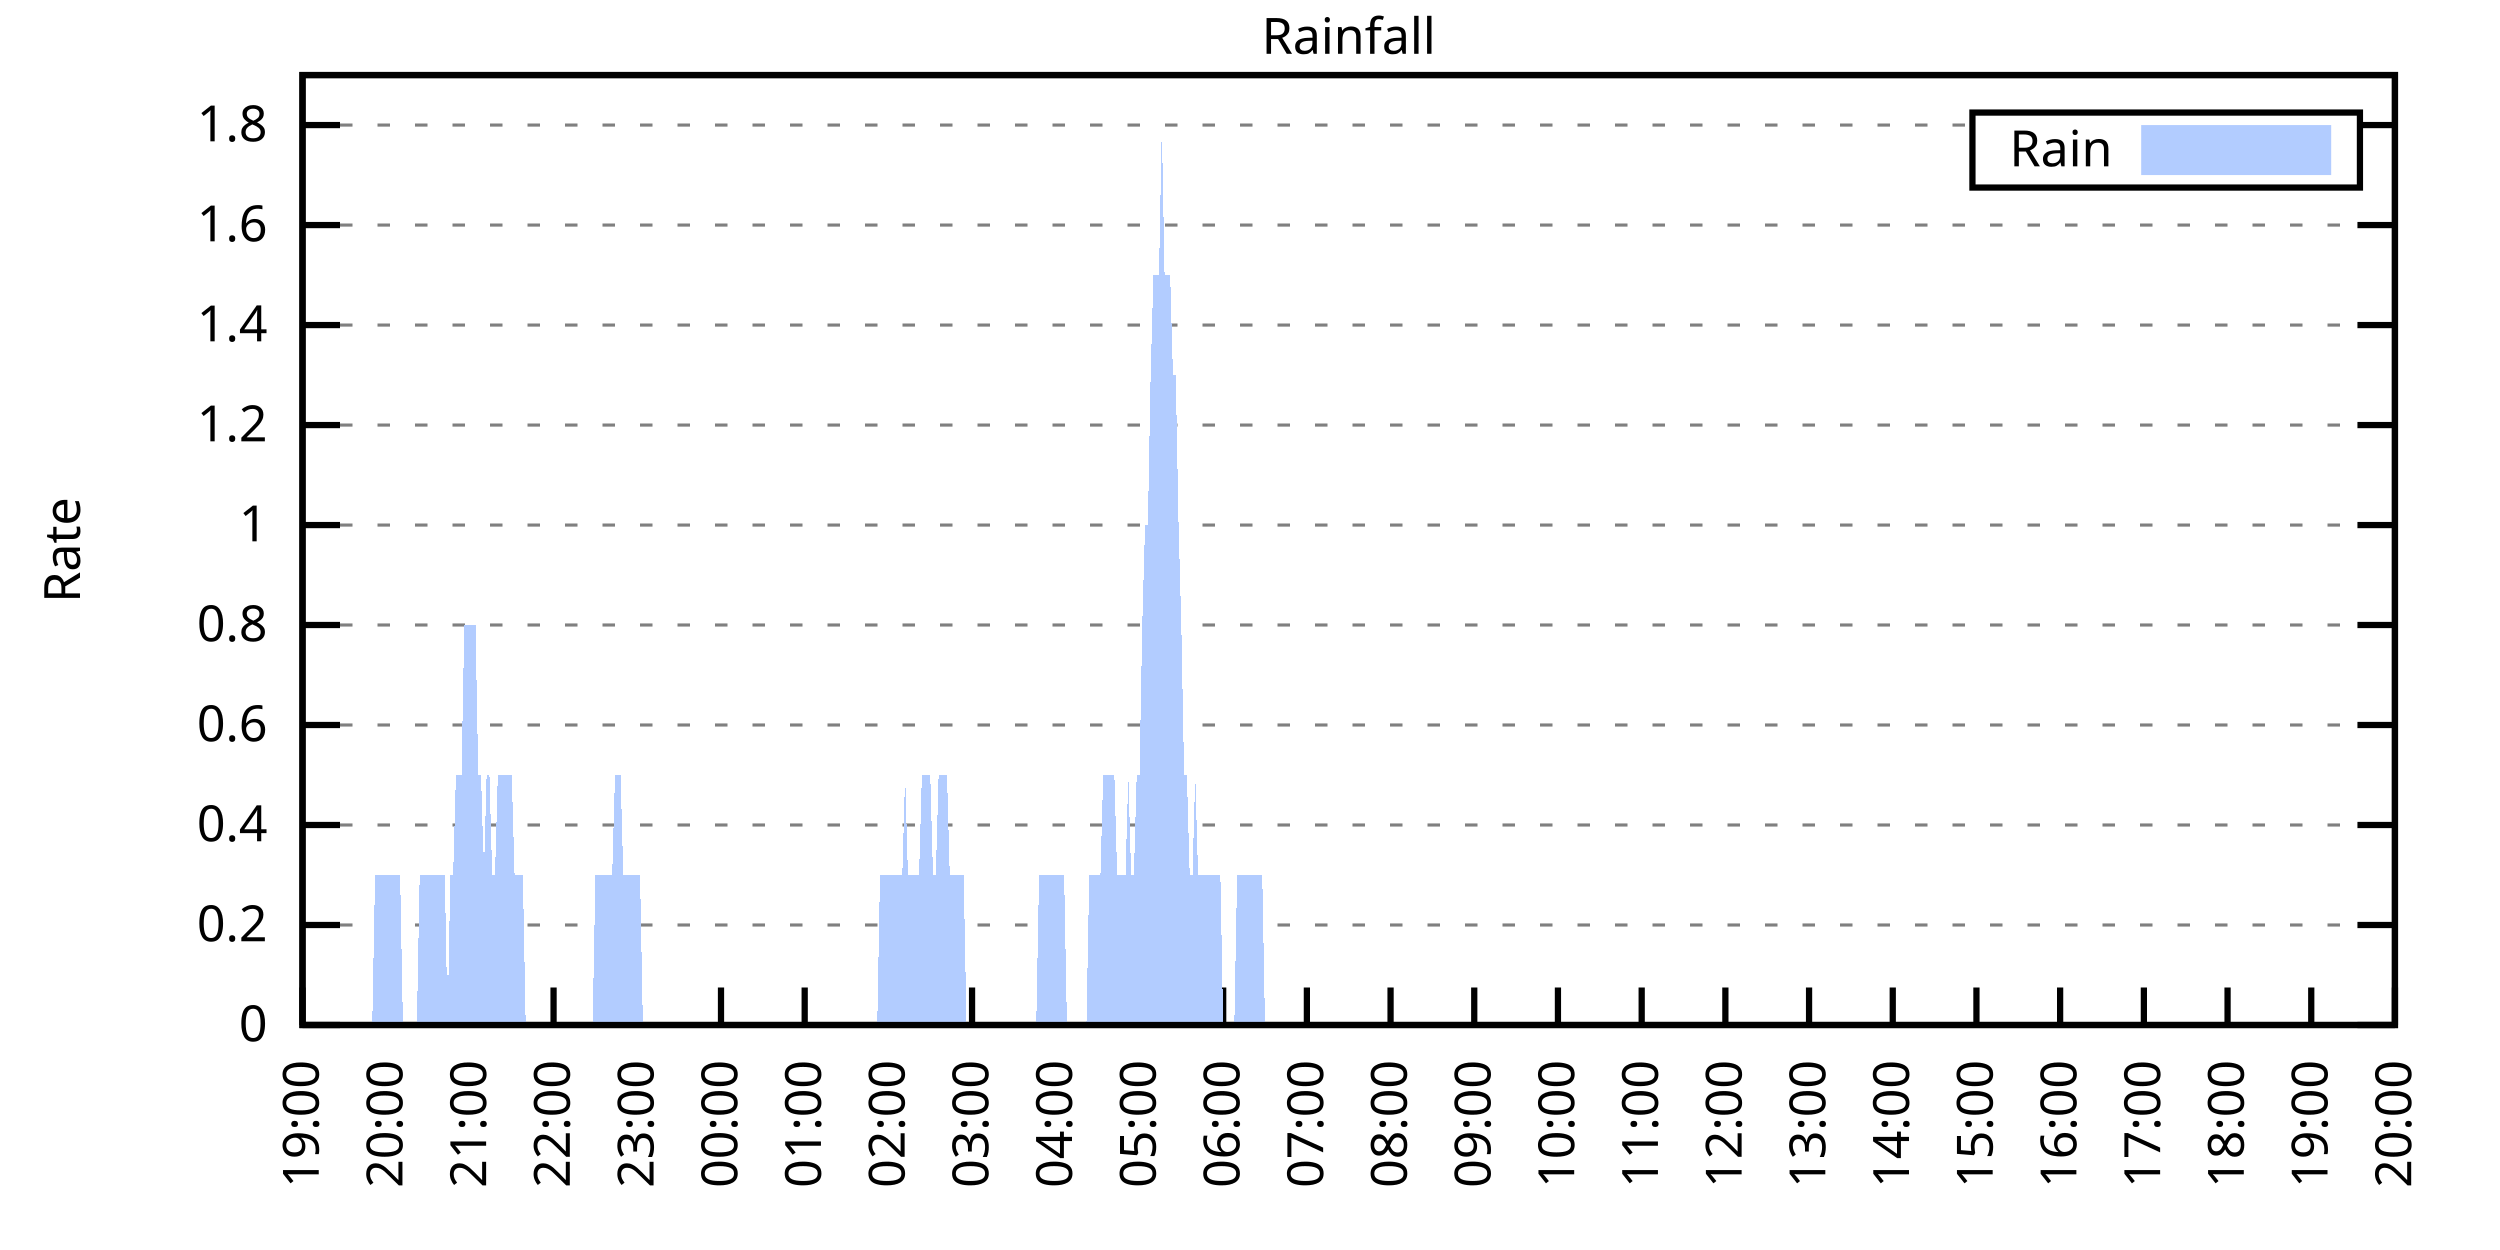
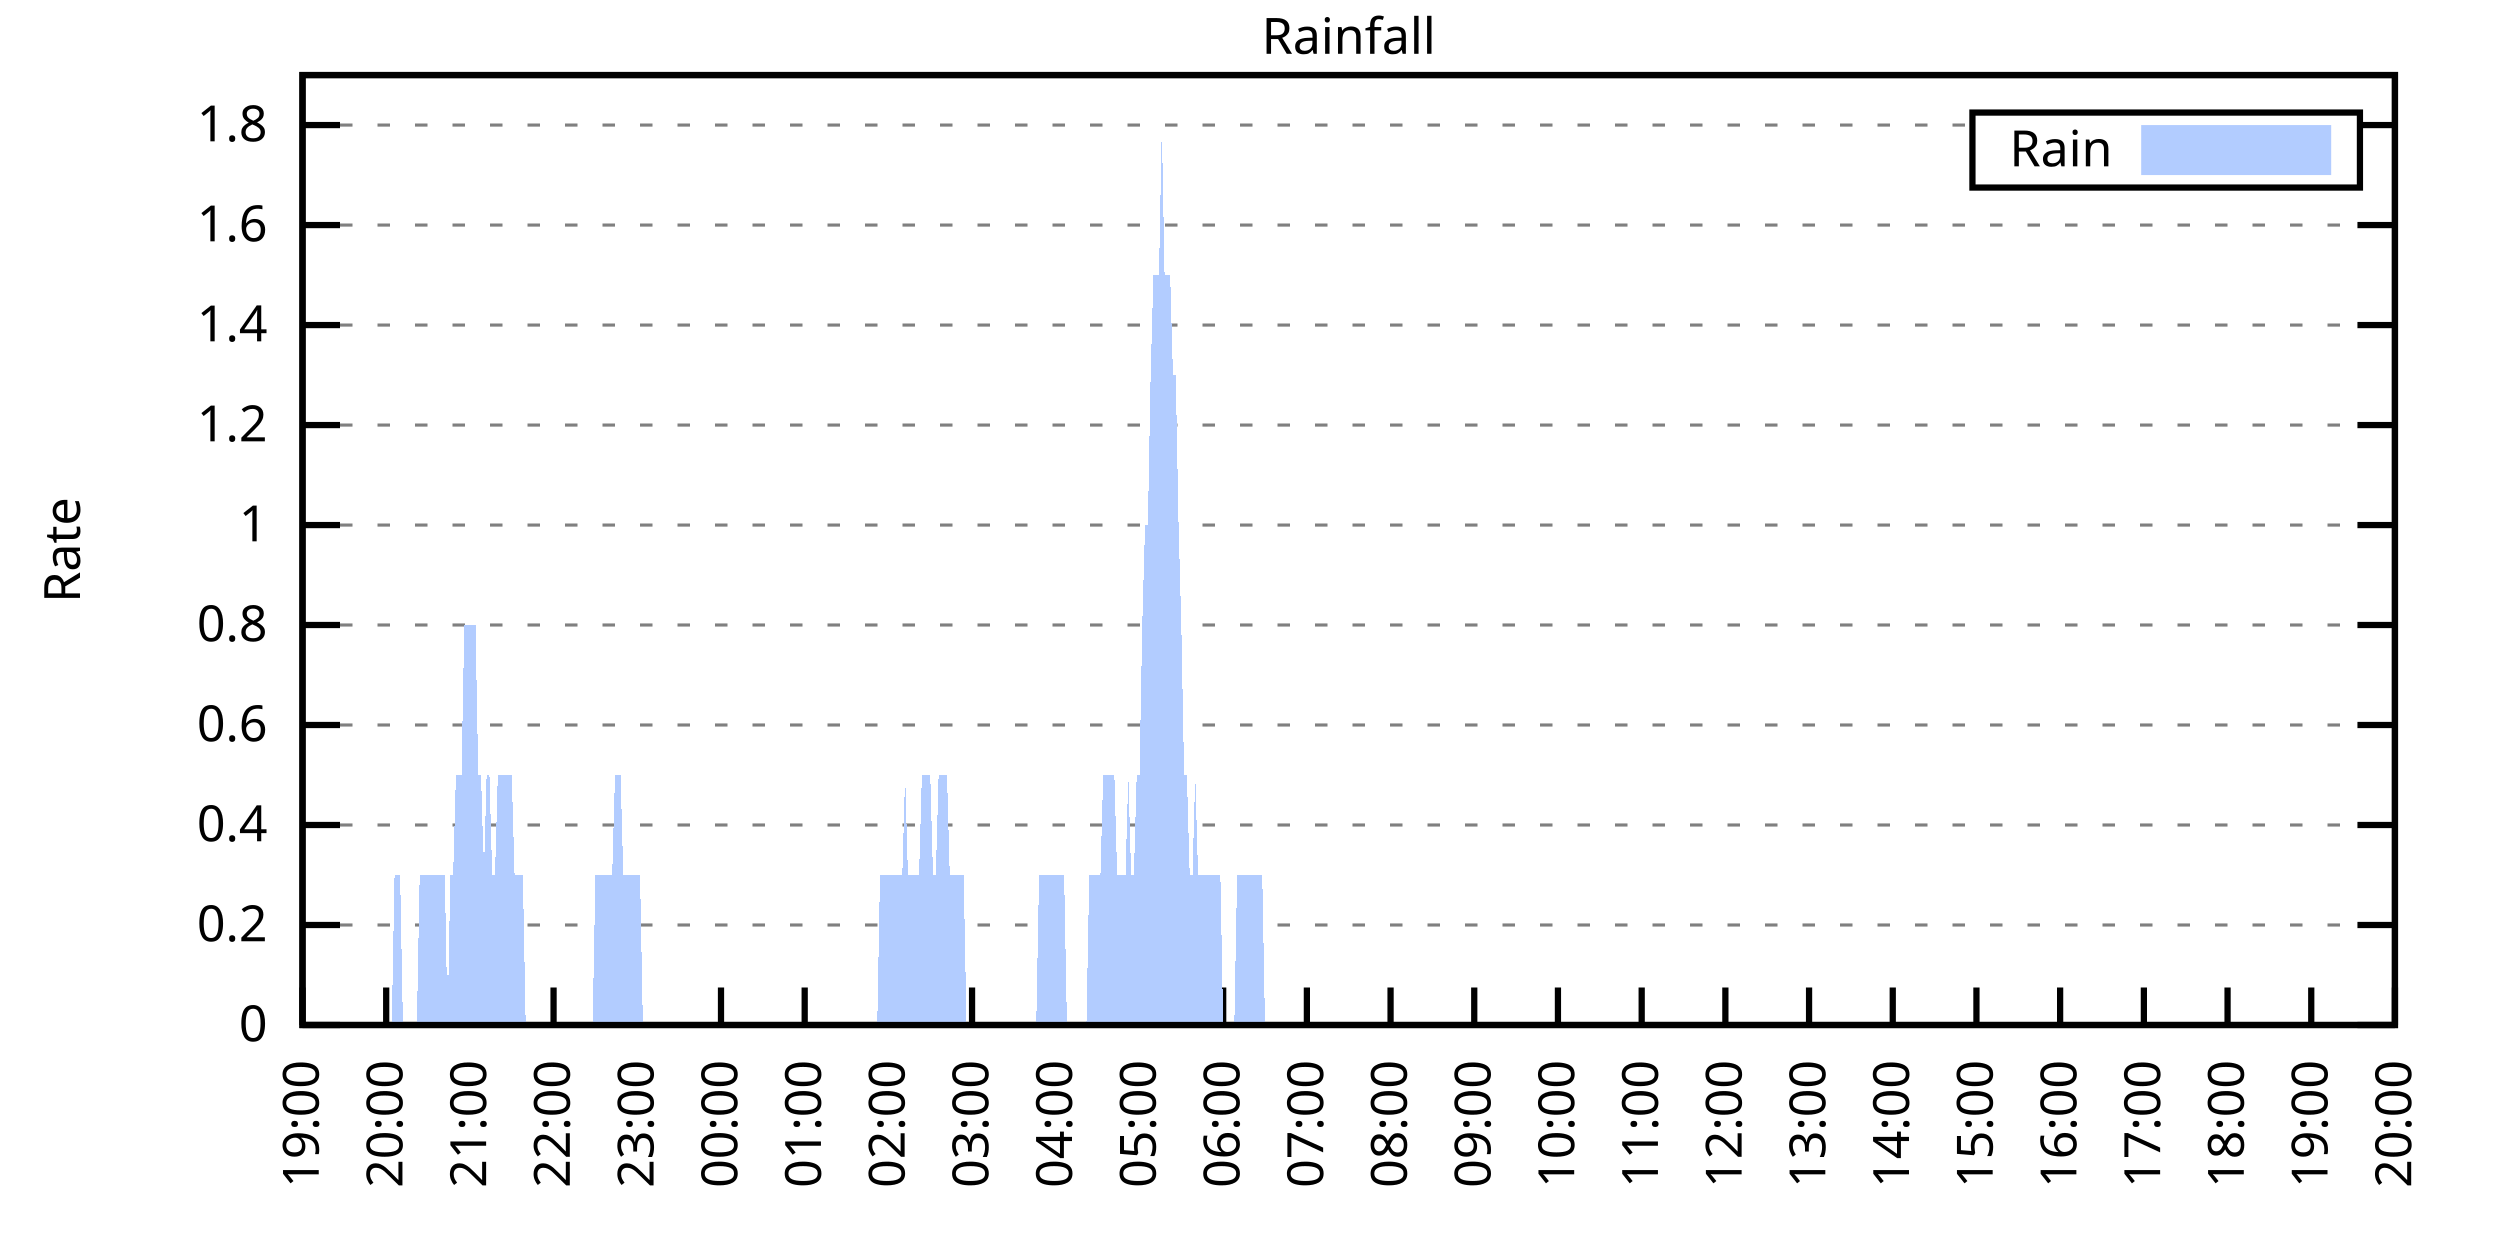
<svg xmlns="http://www.w3.org/2000/svg" xmlns:xlink="http://www.w3.org/1999/xlink" width="400" height="200" viewBox="0 0 400 200">
  <g id="gnuplot_canvas">
    <rect x="0" y="0" width="400" height="200" fill="none" />
    <defs>
      <circle id="gpDot" r="0.5" stroke-width="0.5" stroke="currentColor" />
      <path id="gpPt0" stroke-width="0.333" stroke="currentColor" d="M-1,0 h2 M0,-1 v2" />
      <path id="gpPt1" stroke-width="0.333" stroke="currentColor" d="M-1,-1 L1,1 M1,-1 L-1,1" />
      <path id="gpPt2" stroke-width="0.333" stroke="currentColor" d="M-1,0 L1,0 M0,-1 L0,1 M-1,-1 L1,1 M-1,1 L1,-1" />
      <rect id="gpPt3" stroke-width="0.333" stroke="currentColor" x="-1" y="-1" width="2" height="2" />
      <rect id="gpPt4" stroke-width="0.333" stroke="currentColor" fill="currentColor" x="-1" y="-1" width="2" height="2" />
      <circle id="gpPt5" stroke-width="0.333" stroke="currentColor" cx="0" cy="0" r="1" />
      <use xlink:href="#gpPt5" id="gpPt6" fill="currentColor" stroke="none" />
      <path id="gpPt7" stroke-width="0.333" stroke="currentColor" d="M0,-1.33 L-1.33,0.67 L1.33,0.67 z" />
      <use xlink:href="#gpPt7" id="gpPt8" fill="currentColor" stroke="none" />
      <use xlink:href="#gpPt7" id="gpPt9" stroke="currentColor" transform="rotate(180)" />
      <use xlink:href="#gpPt9" id="gpPt10" fill="currentColor" stroke="none" />
      <use xlink:href="#gpPt3" id="gpPt11" stroke="currentColor" transform="rotate(45)" />
      <use xlink:href="#gpPt11" id="gpPt12" fill="currentColor" stroke="none" />
      <path id="gpPt13" stroke-width="0.333" stroke="currentColor" d="M0,1.330 L1.265,0.411 L0.782,-1.067 L-0.782,-1.076 L-1.265,0.411 z" />
      <use xlink:href="#gpPt13" id="gpPt14" fill="currentColor" stroke="none" />
      <filter id="textbox" filterUnits="objectBoundingBox" x="0" y="0" height="1" width="1">
        <feFlood flood-color="white" flood-opacity="1" result="bgnd" />
        <feComposite in="SourceGraphic" in2="bgnd" operator="atop" />
      </filter>
      <filter id="greybox" filterUnits="objectBoundingBox" x="0" y="0" height="1" width="1">
        <feFlood flood-color="lightgrey" flood-opacity="1" result="grey" />
        <feComposite in="SourceGraphic" in2="grey" operator="atop" />
      </filter>
    </defs>
    <g fill="none" color="white" stroke="currentColor" stroke-width="1.00" stroke-linecap="butt" stroke-linejoin="miter">
</g>
    <g fill="none" color="black" stroke="currentColor" stroke-width="1.00" stroke-linecap="butt" stroke-linejoin="miter">
      <g stroke="none" shape-rendering="crispEdges">
        <polygon fill="rgb(255, 255, 255)" points="48.40,164.00 383.18,164.00 383.18,12.02 48.40,12.02 " />
      </g>
    </g>
    <g fill="none" color="black" stroke="currentColor" stroke-width="1.00" stroke-linecap="butt" stroke-linejoin="miter">
</g>
    <g fill="none" color="black" stroke="black" stroke-width="0.50" stroke-linecap="butt" stroke-linejoin="miter">
</g>
    <g fill="none" color="gray" stroke="currentColor" stroke-width="0.50" stroke-linecap="butt" stroke-linejoin="miter">
      <path stroke="gray" stroke-dasharray="2,4" class="gridline" d="M48.40,164.00 L383.19,164.00  " />
    </g>
    <g fill="none" color="gray" stroke="gray" stroke-width="1.00" stroke-linecap="butt" stroke-linejoin="miter">
</g>
    <g fill="none" color="black" stroke="currentColor" stroke-width="1.00" stroke-linecap="butt" stroke-linejoin="miter">
      <path stroke="black" d="M48.40,164.00 L54.40,164.00 M383.19,164.00 L377.19,164.00  " />
      <g transform="translate(42.80,166.60)" stroke="none" fill="black" font-family="Sans" font-size="8.00" text-anchor="end">
        <text>
          <tspan font-family="Sans"> 0</tspan>
        </text>
      </g>
    </g>
    <g fill="none" color="black" stroke="currentColor" stroke-width="1.00" stroke-linecap="butt" stroke-linejoin="miter">
</g>
    <g fill="none" color="black" stroke="black" stroke-width="0.50" stroke-linecap="butt" stroke-linejoin="miter">
</g>
    <g fill="none" color="gray" stroke="currentColor" stroke-width="0.50" stroke-linecap="butt" stroke-linejoin="miter">
      <path stroke="gray" stroke-dasharray="2,4" class="gridline" d="M48.40,148.00 L383.19,148.00  " />
    </g>
    <g fill="none" color="gray" stroke="gray" stroke-width="1.00" stroke-linecap="butt" stroke-linejoin="miter">
</g>
    <g fill="none" color="black" stroke="currentColor" stroke-width="1.00" stroke-linecap="butt" stroke-linejoin="miter">
      <path stroke="black" d="M48.40,148.00 L54.40,148.00 M383.19,148.00 L377.19,148.00  " />
      <g transform="translate(42.80,150.60)" stroke="none" fill="black" font-family="Sans" font-size="8.00" text-anchor="end">
        <text>
          <tspan font-family="Sans"> 0.2</tspan>
        </text>
      </g>
    </g>
    <g fill="none" color="black" stroke="currentColor" stroke-width="1.00" stroke-linecap="butt" stroke-linejoin="miter">
</g>
    <g fill="none" color="black" stroke="black" stroke-width="0.50" stroke-linecap="butt" stroke-linejoin="miter">
</g>
    <g fill="none" color="gray" stroke="currentColor" stroke-width="0.50" stroke-linecap="butt" stroke-linejoin="miter">
      <path stroke="gray" stroke-dasharray="2,4" class="gridline" d="M48.40,132.00 L383.19,132.00  " />
    </g>
    <g fill="none" color="gray" stroke="gray" stroke-width="1.00" stroke-linecap="butt" stroke-linejoin="miter">
</g>
    <g fill="none" color="black" stroke="currentColor" stroke-width="1.00" stroke-linecap="butt" stroke-linejoin="miter">
      <path stroke="black" d="M48.40,132.00 L54.40,132.00 M383.19,132.00 L377.19,132.00  " />
      <g transform="translate(42.80,134.60)" stroke="none" fill="black" font-family="Sans" font-size="8.00" text-anchor="end">
        <text>
          <tspan font-family="Sans"> 0.4</tspan>
        </text>
      </g>
    </g>
    <g fill="none" color="black" stroke="currentColor" stroke-width="1.00" stroke-linecap="butt" stroke-linejoin="miter">
</g>
    <g fill="none" color="black" stroke="black" stroke-width="0.50" stroke-linecap="butt" stroke-linejoin="miter">
</g>
    <g fill="none" color="gray" stroke="currentColor" stroke-width="0.50" stroke-linecap="butt" stroke-linejoin="miter">
      <path stroke="gray" stroke-dasharray="2,4" class="gridline" d="M48.40,116.00 L383.19,116.00  " />
    </g>
    <g fill="none" color="gray" stroke="gray" stroke-width="1.00" stroke-linecap="butt" stroke-linejoin="miter">
</g>
    <g fill="none" color="black" stroke="currentColor" stroke-width="1.00" stroke-linecap="butt" stroke-linejoin="miter">
      <path stroke="black" d="M48.40,116.00 L54.40,116.00 M383.19,116.00 L377.19,116.00  " />
      <g transform="translate(42.80,118.60)" stroke="none" fill="black" font-family="Sans" font-size="8.00" text-anchor="end">
        <text>
          <tspan font-family="Sans"> 0.6</tspan>
        </text>
      </g>
    </g>
    <g fill="none" color="black" stroke="currentColor" stroke-width="1.00" stroke-linecap="butt" stroke-linejoin="miter">
</g>
    <g fill="none" color="black" stroke="black" stroke-width="0.50" stroke-linecap="butt" stroke-linejoin="miter">
</g>
    <g fill="none" color="gray" stroke="currentColor" stroke-width="0.50" stroke-linecap="butt" stroke-linejoin="miter">
      <path stroke="gray" stroke-dasharray="2,4" class="gridline" d="M48.40,100.00 L383.19,100.00  " />
    </g>
    <g fill="none" color="gray" stroke="gray" stroke-width="1.00" stroke-linecap="butt" stroke-linejoin="miter">
</g>
    <g fill="none" color="black" stroke="currentColor" stroke-width="1.00" stroke-linecap="butt" stroke-linejoin="miter">
      <path stroke="black" d="M48.40,100.00 L54.40,100.00 M383.19,100.00 L377.19,100.00  " />
      <g transform="translate(42.80,102.60)" stroke="none" fill="black" font-family="Sans" font-size="8.00" text-anchor="end">
        <text>
          <tspan font-family="Sans"> 0.8</tspan>
        </text>
      </g>
    </g>
    <g fill="none" color="black" stroke="currentColor" stroke-width="1.00" stroke-linecap="butt" stroke-linejoin="miter">
</g>
    <g fill="none" color="black" stroke="black" stroke-width="0.50" stroke-linecap="butt" stroke-linejoin="miter">
</g>
    <g fill="none" color="gray" stroke="currentColor" stroke-width="0.50" stroke-linecap="butt" stroke-linejoin="miter">
      <path stroke="gray" stroke-dasharray="2,4" class="gridline" d="M48.40,84.01 L383.19,84.01  " />
    </g>
    <g fill="none" color="gray" stroke="gray" stroke-width="1.00" stroke-linecap="butt" stroke-linejoin="miter">
</g>
    <g fill="none" color="black" stroke="currentColor" stroke-width="1.00" stroke-linecap="butt" stroke-linejoin="miter">
      <path stroke="black" d="M48.40,84.01 L54.40,84.01 M383.19,84.01 L377.19,84.01  " />
      <g transform="translate(42.80,86.61)" stroke="none" fill="black" font-family="Sans" font-size="8.00" text-anchor="end">
        <text>
          <tspan font-family="Sans"> 1</tspan>
        </text>
      </g>
    </g>
    <g fill="none" color="black" stroke="currentColor" stroke-width="1.00" stroke-linecap="butt" stroke-linejoin="miter">
</g>
    <g fill="none" color="black" stroke="black" stroke-width="0.50" stroke-linecap="butt" stroke-linejoin="miter">
</g>
    <g fill="none" color="gray" stroke="currentColor" stroke-width="0.50" stroke-linecap="butt" stroke-linejoin="miter">
      <path stroke="gray" stroke-dasharray="2,4" class="gridline" d="M48.40,68.01 L383.19,68.01  " />
    </g>
    <g fill="none" color="gray" stroke="gray" stroke-width="1.00" stroke-linecap="butt" stroke-linejoin="miter">
</g>
    <g fill="none" color="black" stroke="currentColor" stroke-width="1.00" stroke-linecap="butt" stroke-linejoin="miter">
      <path stroke="black" d="M48.40,68.01 L54.40,68.01 M383.19,68.01 L377.19,68.01  " />
      <g transform="translate(42.80,70.61)" stroke="none" fill="black" font-family="Sans" font-size="8.00" text-anchor="end">
        <text>
          <tspan font-family="Sans"> 1.2</tspan>
        </text>
      </g>
    </g>
    <g fill="none" color="black" stroke="currentColor" stroke-width="1.00" stroke-linecap="butt" stroke-linejoin="miter">
</g>
    <g fill="none" color="black" stroke="black" stroke-width="0.50" stroke-linecap="butt" stroke-linejoin="miter">
</g>
    <g fill="none" color="gray" stroke="currentColor" stroke-width="0.50" stroke-linecap="butt" stroke-linejoin="miter">
      <path stroke="gray" stroke-dasharray="2,4" class="gridline" d="M48.40,52.01 L383.19,52.01  " />
    </g>
    <g fill="none" color="gray" stroke="gray" stroke-width="1.00" stroke-linecap="butt" stroke-linejoin="miter">
</g>
    <g fill="none" color="black" stroke="currentColor" stroke-width="1.00" stroke-linecap="butt" stroke-linejoin="miter">
      <path stroke="black" d="M48.40,52.01 L54.40,52.01 M383.19,52.01 L377.19,52.01  " />
      <g transform="translate(42.80,54.61)" stroke="none" fill="black" font-family="Sans" font-size="8.00" text-anchor="end">
        <text>
          <tspan font-family="Sans"> 1.4</tspan>
        </text>
      </g>
    </g>
    <g fill="none" color="black" stroke="currentColor" stroke-width="1.00" stroke-linecap="butt" stroke-linejoin="miter">
</g>
    <g fill="none" color="black" stroke="black" stroke-width="0.50" stroke-linecap="butt" stroke-linejoin="miter">
</g>
    <g fill="none" color="gray" stroke="currentColor" stroke-width="0.50" stroke-linecap="butt" stroke-linejoin="miter">
      <path stroke="gray" stroke-dasharray="2,4" class="gridline" d="M48.40,36.01 L383.19,36.01  " />
    </g>
    <g fill="none" color="gray" stroke="gray" stroke-width="1.00" stroke-linecap="butt" stroke-linejoin="miter">
</g>
    <g fill="none" color="black" stroke="currentColor" stroke-width="1.00" stroke-linecap="butt" stroke-linejoin="miter">
      <path stroke="black" d="M48.40,36.01 L54.40,36.01 M383.19,36.01 L377.19,36.01  " />
      <g transform="translate(42.80,38.61)" stroke="none" fill="black" font-family="Sans" font-size="8.00" text-anchor="end">
        <text>
          <tspan font-family="Sans"> 1.6</tspan>
        </text>
      </g>
    </g>
    <g fill="none" color="black" stroke="currentColor" stroke-width="1.00" stroke-linecap="butt" stroke-linejoin="miter">
</g>
    <g fill="none" color="black" stroke="black" stroke-width="0.50" stroke-linecap="butt" stroke-linejoin="miter">
</g>
    <g fill="none" color="gray" stroke="currentColor" stroke-width="0.50" stroke-linecap="butt" stroke-linejoin="miter">
      <path stroke="gray" stroke-dasharray="2,4" class="gridline" d="M48.40,20.01 L315.59,20.01 M377.59,20.01 L383.19,20.01  " />
    </g>
    <g fill="none" color="gray" stroke="gray" stroke-width="1.00" stroke-linecap="butt" stroke-linejoin="miter">
</g>
    <g fill="none" color="black" stroke="currentColor" stroke-width="1.00" stroke-linecap="butt" stroke-linejoin="miter">
      <path stroke="black" d="M48.40,20.01 L54.40,20.01 M383.19,20.01 L377.19,20.01  " />
      <g transform="translate(42.80,22.61)" stroke="none" fill="black" font-family="Sans" font-size="8.00" text-anchor="end">
        <text>
          <tspan font-family="Sans"> 1.8</tspan>
        </text>
      </g>
    </g>
    <g fill="none" color="black" stroke="currentColor" stroke-width="1.00" stroke-linecap="butt" stroke-linejoin="miter">
      <path stroke="black" d="M48.40,164.00 L48.40,158.00  " />
      <g transform="translate(51.00,169.60) rotate(270.00)" stroke="none" fill="black" font-family="Sans" font-size="8.00" text-anchor="end">
        <text>
          <tspan font-family="Sans">19:00</tspan>
        </text>
      </g>
    </g>
    <g fill="none" color="black" stroke="currentColor" stroke-width="1.00" stroke-linecap="butt" stroke-linejoin="miter">
      <path stroke="black" d="M61.79,164.00 L61.79,158.00  " />
      <g transform="translate(64.39,169.60) rotate(270.00)" stroke="none" fill="black" font-family="Sans" font-size="8.00" text-anchor="end">
        <text>
          <tspan font-family="Sans">20:00</tspan>
        </text>
      </g>
    </g>
    <g fill="none" color="black" stroke="currentColor" stroke-width="1.00" stroke-linecap="butt" stroke-linejoin="miter">
      <path stroke="black" d="M75.18,164.00 L75.18,158.00  " />
      <g transform="translate(77.78,169.60) rotate(270.00)" stroke="none" fill="black" font-family="Sans" font-size="8.00" text-anchor="end">
        <text>
          <tspan font-family="Sans">21:00</tspan>
        </text>
      </g>
    </g>
    <g fill="none" color="black" stroke="currentColor" stroke-width="1.00" stroke-linecap="butt" stroke-linejoin="miter">
      <path stroke="black" d="M88.57,164.00 L88.57,158.00  " />
      <g transform="translate(91.17,169.60) rotate(270.00)" stroke="none" fill="black" font-family="Sans" font-size="8.00" text-anchor="end">
        <text>
          <tspan font-family="Sans">22:00</tspan>
        </text>
      </g>
    </g>
    <g fill="none" color="black" stroke="currentColor" stroke-width="1.00" stroke-linecap="butt" stroke-linejoin="miter">
      <path stroke="black" d="M101.97,164.00 L101.97,158.00  " />
      <g transform="translate(104.57,169.60) rotate(270.00)" stroke="none" fill="black" font-family="Sans" font-size="8.00" text-anchor="end">
        <text>
          <tspan font-family="Sans">23:00</tspan>
        </text>
      </g>
    </g>
    <g fill="none" color="black" stroke="currentColor" stroke-width="1.00" stroke-linecap="butt" stroke-linejoin="miter">
      <path stroke="black" d="M115.36,164.00 L115.36,158.00  " />
      <g transform="translate(117.96,169.60) rotate(270.00)" stroke="none" fill="black" font-family="Sans" font-size="8.00" text-anchor="end">
        <text>
          <tspan font-family="Sans">00:00</tspan>
        </text>
      </g>
    </g>
    <g fill="none" color="black" stroke="currentColor" stroke-width="1.00" stroke-linecap="butt" stroke-linejoin="miter">
      <path stroke="black" d="M128.75,164.00 L128.75,158.00  " />
      <g transform="translate(131.35,169.60) rotate(270.00)" stroke="none" fill="black" font-family="Sans" font-size="8.00" text-anchor="end">
        <text>
          <tspan font-family="Sans">01:00</tspan>
        </text>
      </g>
    </g>
    <g fill="none" color="black" stroke="currentColor" stroke-width="1.00" stroke-linecap="butt" stroke-linejoin="miter">
      <path stroke="black" d="M142.14,164.00 L142.14,158.00  " />
      <g transform="translate(144.74,169.60) rotate(270.00)" stroke="none" fill="black" font-family="Sans" font-size="8.00" text-anchor="end">
        <text>
          <tspan font-family="Sans">02:00</tspan>
        </text>
      </g>
    </g>
    <g fill="none" color="black" stroke="currentColor" stroke-width="1.00" stroke-linecap="butt" stroke-linejoin="miter">
      <path stroke="black" d="M155.53,164.00 L155.53,158.00  " />
      <g transform="translate(158.13,169.60) rotate(270.00)" stroke="none" fill="black" font-family="Sans" font-size="8.00" text-anchor="end">
        <text>
          <tspan font-family="Sans">03:00</tspan>
        </text>
      </g>
    </g>
    <g fill="none" color="black" stroke="currentColor" stroke-width="1.00" stroke-linecap="butt" stroke-linejoin="miter">
      <path stroke="black" d="M168.92,164.00 L168.92,158.00  " />
      <g transform="translate(171.52,169.60) rotate(270.00)" stroke="none" fill="black" font-family="Sans" font-size="8.00" text-anchor="end">
        <text>
          <tspan font-family="Sans">04:00</tspan>
        </text>
      </g>
    </g>
    <g fill="none" color="black" stroke="currentColor" stroke-width="1.00" stroke-linecap="butt" stroke-linejoin="miter">
      <path stroke="black" d="M182.32,164.00 L182.32,158.00  " />
      <g transform="translate(184.92,169.60) rotate(270.00)" stroke="none" fill="black" font-family="Sans" font-size="8.00" text-anchor="end">
        <text>
          <tspan font-family="Sans">05:00</tspan>
        </text>
      </g>
    </g>
    <g fill="none" color="black" stroke="currentColor" stroke-width="1.00" stroke-linecap="butt" stroke-linejoin="miter">
      <path stroke="black" d="M195.71,164.00 L195.71,158.00  " />
      <g transform="translate(198.31,169.60) rotate(270.00)" stroke="none" fill="black" font-family="Sans" font-size="8.00" text-anchor="end">
        <text>
          <tspan font-family="Sans">06:00</tspan>
        </text>
      </g>
    </g>
    <g fill="none" color="black" stroke="currentColor" stroke-width="1.00" stroke-linecap="butt" stroke-linejoin="miter">
      <path stroke="black" d="M209.10,164.00 L209.10,158.00  " />
      <g transform="translate(211.70,169.60) rotate(270.00)" stroke="none" fill="black" font-family="Sans" font-size="8.00" text-anchor="end">
        <text>
          <tspan font-family="Sans">07:00</tspan>
        </text>
      </g>
    </g>
    <g fill="none" color="black" stroke="currentColor" stroke-width="1.00" stroke-linecap="butt" stroke-linejoin="miter">
      <path stroke="black" d="M222.49,164.00 L222.49,158.00  " />
      <g transform="translate(225.09,169.60) rotate(270.00)" stroke="none" fill="black" font-family="Sans" font-size="8.00" text-anchor="end">
        <text>
          <tspan font-family="Sans">08:00</tspan>
        </text>
      </g>
    </g>
    <g fill="none" color="black" stroke="currentColor" stroke-width="1.00" stroke-linecap="butt" stroke-linejoin="miter">
      <path stroke="black" d="M235.88,164.00 L235.88,158.00  " />
      <g transform="translate(238.48,169.60) rotate(270.00)" stroke="none" fill="black" font-family="Sans" font-size="8.00" text-anchor="end">
        <text>
          <tspan font-family="Sans">09:00</tspan>
        </text>
      </g>
    </g>
    <g fill="none" color="black" stroke="currentColor" stroke-width="1.00" stroke-linecap="butt" stroke-linejoin="miter">
      <path stroke="black" d="M249.27,164.00 L249.27,158.00  " />
      <g transform="translate(251.87,169.60) rotate(270.00)" stroke="none" fill="black" font-family="Sans" font-size="8.00" text-anchor="end">
        <text>
          <tspan font-family="Sans">10:00</tspan>
        </text>
      </g>
    </g>
    <g fill="none" color="black" stroke="currentColor" stroke-width="1.00" stroke-linecap="butt" stroke-linejoin="miter">
      <path stroke="black" d="M262.67,164.00 L262.67,158.00  " />
      <g transform="translate(265.27,169.60) rotate(270.00)" stroke="none" fill="black" font-family="Sans" font-size="8.00" text-anchor="end">
        <text>
          <tspan font-family="Sans">11:00</tspan>
        </text>
      </g>
    </g>
    <g fill="none" color="black" stroke="currentColor" stroke-width="1.00" stroke-linecap="butt" stroke-linejoin="miter">
      <path stroke="black" d="M276.06,164.00 L276.06,158.00  " />
      <g transform="translate(278.66,169.60) rotate(270.00)" stroke="none" fill="black" font-family="Sans" font-size="8.00" text-anchor="end">
        <text>
          <tspan font-family="Sans">12:00</tspan>
        </text>
      </g>
    </g>
    <g fill="none" color="black" stroke="currentColor" stroke-width="1.00" stroke-linecap="butt" stroke-linejoin="miter">
      <path stroke="black" d="M289.45,164.00 L289.45,158.00  " />
      <g transform="translate(292.05,169.60) rotate(270.00)" stroke="none" fill="black" font-family="Sans" font-size="8.00" text-anchor="end">
        <text>
          <tspan font-family="Sans">13:00</tspan>
        </text>
      </g>
    </g>
    <g fill="none" color="black" stroke="currentColor" stroke-width="1.00" stroke-linecap="butt" stroke-linejoin="miter">
      <path stroke="black" d="M302.84,164.00 L302.84,158.00  " />
      <g transform="translate(305.44,169.60) rotate(270.00)" stroke="none" fill="black" font-family="Sans" font-size="8.00" text-anchor="end">
        <text>
          <tspan font-family="Sans">14:00</tspan>
        </text>
      </g>
    </g>
    <g fill="none" color="black" stroke="currentColor" stroke-width="1.00" stroke-linecap="butt" stroke-linejoin="miter">
      <path stroke="black" d="M316.23,164.00 L316.23,158.00  " />
      <g transform="translate(318.83,169.60) rotate(270.00)" stroke="none" fill="black" font-family="Sans" font-size="8.00" text-anchor="end">
        <text>
          <tspan font-family="Sans">15:00</tspan>
        </text>
      </g>
    </g>
    <g fill="none" color="black" stroke="currentColor" stroke-width="1.00" stroke-linecap="butt" stroke-linejoin="miter">
      <path stroke="black" d="M329.62,164.00 L329.62,158.00  " />
      <g transform="translate(332.22,169.60) rotate(270.00)" stroke="none" fill="black" font-family="Sans" font-size="8.00" text-anchor="end">
        <text>
          <tspan font-family="Sans">16:00</tspan>
        </text>
      </g>
    </g>
    <g fill="none" color="black" stroke="currentColor" stroke-width="1.00" stroke-linecap="butt" stroke-linejoin="miter">
      <path stroke="black" d="M343.02,164.00 L343.02,158.00  " />
      <g transform="translate(345.62,169.60) rotate(270.00)" stroke="none" fill="black" font-family="Sans" font-size="8.00" text-anchor="end">
        <text>
          <tspan font-family="Sans">17:00</tspan>
        </text>
      </g>
    </g>
    <g fill="none" color="black" stroke="currentColor" stroke-width="1.00" stroke-linecap="butt" stroke-linejoin="miter">
      <path stroke="black" d="M356.41,164.00 L356.41,158.00  " />
      <g transform="translate(359.01,169.60) rotate(270.00)" stroke="none" fill="black" font-family="Sans" font-size="8.00" text-anchor="end">
        <text>
          <tspan font-family="Sans">18:00</tspan>
        </text>
      </g>
    </g>
    <g fill="none" color="black" stroke="currentColor" stroke-width="1.00" stroke-linecap="butt" stroke-linejoin="miter">
      <path stroke="black" d="M369.80,164.00 L369.80,158.00  " />
      <g transform="translate(372.40,169.60) rotate(270.00)" stroke="none" fill="black" font-family="Sans" font-size="8.00" text-anchor="end">
        <text>
          <tspan font-family="Sans">19:00</tspan>
        </text>
      </g>
    </g>
    <g fill="none" color="black" stroke="currentColor" stroke-width="1.00" stroke-linecap="butt" stroke-linejoin="miter">
      <path stroke="black" d="M383.19,164.00 L383.19,158.00  " />
      <g transform="translate(385.79,169.60) rotate(270.00)" stroke="none" fill="black" font-family="Sans" font-size="8.00" text-anchor="end">
        <text>
          <tspan font-family="Sans">20:00</tspan>
        </text>
      </g>
    </g>
    <g fill="none" color="black" stroke="currentColor" stroke-width="1.00" stroke-linecap="butt" stroke-linejoin="miter">
</g>
    <g fill="none" color="black" stroke="currentColor" stroke-width="1.00" stroke-linecap="butt" stroke-linejoin="miter">
      <path stroke="black" d="M48.40,12.01 L48.40,164.00 L383.19,164.00 L383.19,12.01 L48.40,12.01 Z  " />
    </g>
    <g fill="none" color="black" stroke="currentColor" stroke-width="1.00" stroke-linecap="butt" stroke-linejoin="miter">
</g>
    <g fill="none" color="black" stroke="currentColor" stroke-width="1.00" stroke-linecap="butt" stroke-linejoin="miter">
      <path stroke="black" d="M315.59,30.01 L315.59,18.01 L377.59,18.01 L377.59,30.01 L315.59,30.01 Z  " />
    </g>
    <g id="Rainfall_plot_1">
      <g fill="none" color="white" stroke="black" stroke-width="2.00" stroke-linecap="butt" stroke-linejoin="miter">
</g>
      <g fill="none" color="black" stroke="currentColor" stroke-width="2.00" stroke-linecap="butt" stroke-linejoin="miter">
        <g transform="translate(337.99,26.61)" stroke="none" fill="black" font-family="Sans" font-size="8.00" text-anchor="end">
          <text>
            <tspan font-family="Sans">Rain</tspan>
          </text>
        </g>
      </g>
      <g fill="none" color="black" stroke="currentColor" stroke-width="2.00" stroke-linecap="butt" stroke-linejoin="miter">
        <g stroke="none" shape-rendering="crispEdges">
          <polygon fill="rgb(178, 204, 255)" points="343.59,27.01 371.99,27.01 371.99,21.01 343.59,21.01 " />
        </g>
        <path stroke="rgb(178, 204, 255)" d="M343.59,27.01 L371.99,27.01 L371.99,21.01 L343.59,21.01 L343.59,27.01 Z  " />
      </g>
      <g fill="none" color="black" stroke="currentColor" stroke-width="2.00" stroke-linecap="butt" stroke-linejoin="miter">
        <g stroke="none" shape-rendering="crispEdges">
-           <polygon fill="rgb(178, 204, 255)" points="55.54,164.00 55.99,164.00 56.43,164.00 56.88,164.00 57.33,164.00 57.77,164.00 58.22,164.00 58.67,164.00 59.11,164.00 59.56,164.00 60.01,140.00 60.45,140.00 60.90,140.00 61.35,140.00 61.79,140.00 62.24,140.00 62.68,140.00 63.13,140.00 63.58,140.00 64.02,140.00 64.47,164.00 64.92,164.00 65.36,164.00 65.81,164.00 66.26,164.00 66.70,164.00 67.15,140.00 67.59,140.00 68.04,140.00 68.49,140.00 68.93,140.00 69.38,140.00 69.83,140.00 70.27,140.00 70.72,140.00 71.17,140.00 71.61,164.00 72.06,140.00 72.50,140.00 72.95,124.00 73.40,124.00 73.84,124.00 74.29,100.00 74.74,100.00 75.18,100.00 75.63,100.00 76.08,100.00 76.52,124.00 76.97,124.00 77.42,140.00 77.86,124.00 78.31,124.00 78.75,140.00 79.20,140.00 79.65,124.00 80.09,124.00 80.54,124.00 80.99,124.00 81.43,124.00 81.88,124.00 82.33,140.00 82.77,140.00 83.22,140.00 83.66,140.00 84.11,164.00 84.56,164.00 85.00,164.00 85.45,164.00 85.90,164.00 86.34,164.00 86.79,164.00 87.24,164.00 87.68,164.00 88.13,164.00 88.57,164.00 89.02,164.00 89.47,164.00 89.91,164.00 90.36,164.00 90.81,164.00 91.25,164.00 91.70,164.00 92.15,164.00 92.59,164.00 93.04,164.00 93.49,164.00 93.93,164.00 94.38,164.00 94.82,164.00 95.27,140.00 95.72,140.00 96.16,140.00 96.61,140.00 97.06,140.00 97.50,140.00 97.95,140.00 98.40,124.00 98.84,124.00 99.29,124.00 99.73,140.00 100.18,140.00 100.63,140.00 101.07,140.00 101.52,140.00 101.97,140.00 102.41,140.00 102.86,164.00 103.31,164.00 103.75,164.00 104.20,164.00 104.64,164.00 105.09,164.00 105.54,164.00 105.98,164.00 106.43,164.00 106.88,164.00 107.32,164.00 107.77,164.00 108.22,164.00 108.66,164.00 109.11,164.00 109.55,164.00 110.00,164.00 110.45,164.00 110.89,164.00 111.34,164.00 111.79,164.00 112.23,164.00 112.68,164.00 113.13,164.00 113.57,164.00 114.02,164.00 114.47,164.00 114.91,164.00 115.36,164.00 115.80,164.00 116.25,164.00 116.70,164.00 117.14,164.00 117.59,164.00 118.04,164.00 118.48,164.00 118.93,164.00 119.38,164.00 119.82,164.00 120.27,164.00 120.71,164.00 121.16,164.00 121.61,164.00 122.05,164.00 122.50,164.00 122.95,164.00 123.39,164.00 123.84,164.00 124.29,164.00 124.73,164.00 125.18,164.00 125.62,164.00 126.07,164.00 126.52,164.00 126.96,164.00 127.41,164.00 127.86,164.00 128.30,164.00 128.75,164.00 129.20,164.00 129.64,164.00 130.09,164.00 130.54,164.00 130.98,164.00 131.43,164.00 131.87,164.00 132.32,164.00 132.77,164.00 133.21,164.00 133.66,164.00 134.11,164.00 134.55,164.00 135.00,164.00 135.45,164.00 135.89,164.00 136.34,164.00 136.78,164.00 137.23,164.00 137.68,164.00 138.12,164.00 138.57,164.00 139.02,164.00 139.46,164.00 139.91,164.00 140.36,164.00 140.80,140.00 141.25,140.00 141.69,140.00 142.14,140.00 142.59,140.00 143.03,140.00 143.48,140.00 143.93,140.00 144.37,140.00 144.82,124.00 145.27,140.00 145.71,140.00 146.16,140.00 146.61,140.00 147.05,140.00 147.50,124.00 147.94,124.00 148.39,124.00 148.84,124.00 149.28,140.00 149.73,140.00 150.18,124.00 150.62,124.00 151.07,124.00 151.52,124.00 151.96,140.00 152.41,140.00 152.85,140.00 153.30,140.00 153.75,140.00 154.19,140.00 154.64,164.00 155.09,164.00 155.53,164.00 155.98,164.00 156.43,164.00 156.87,164.00 157.32,164.00 157.76,164.00 158.21,164.00 158.66,164.00 159.10,164.00 159.55,164.00 160.00,164.00 160.44,164.00 160.89,164.00 161.34,164.00 161.78,164.00 162.23,164.00 162.67,164.00 163.12,164.00 163.57,164.00 164.01,164.00 164.46,164.00 164.91,164.00 165.35,164.00 165.80,164.00 166.25,140.00 166.69,140.00 167.14,140.00 167.59,140.00 168.03,140.00 168.48,140.00 168.92,140.00 169.37,140.00 169.82,140.00 170.26,140.00 170.71,164.00 171.16,164.00 171.60,164.00 172.05,164.00 172.50,164.00 172.94,164.00 173.39,164.00 173.83,164.00 174.28,140.00 174.73,140.00 175.17,140.00 175.62,140.00 176.07,140.00 176.51,124.00 176.96,124.00 177.41,124.00 177.85,124.00 178.30,124.00 178.74,140.00 179.19,140.00 179.64,140.00 180.08,140.00 180.53,124.00 180.98,140.00 181.42,140.00 181.87,124.00 182.32,124.00 182.76,100.00 183.21,84.01 183.66,84.01 184.10,60.01 184.55,44.01 184.99,44.01 185.44,44.01 185.89,20.01 186.33,44.01 186.78,44.01 187.23,44.01 187.67,60.01 188.12,60.01 188.57,84.01 189.01,100.00 189.46,124.00 189.90,124.00 190.35,140.00 190.80,140.00 191.24,124.00 191.69,140.00 192.14,140.00 192.58,140.00 193.03,140.00 193.48,140.00 193.92,140.00 194.37,140.00 194.81,140.00 195.26,140.00 195.71,164.00 196.15,164.00 196.60,164.00 197.05,164.00 197.49,164.00 197.94,140.00 198.39,140.00 198.83,140.00 199.28,140.00 199.73,140.00 200.17,140.00 200.62,140.00 201.06,140.00 201.51,140.00 201.96,140.00 202.40,164.00 202.85,164.00 203.30,164.00 203.74,164.00 204.19,164.00 204.64,164.00 205.08,164.00 205.53,164.00 205.97,164.00 206.42,164.00 206.87,164.00 207.31,164.00 207.76,164.00 208.21,164.00 208.65,164.00 209.10,164.00 209.55,164.00 209.99,164.00 210.44,164.00 210.88,164.00 211.33,164.00 211.78,164.00 212.22,164.00 212.67,164.00 213.12,164.00 213.56,164.00 214.01,164.00 214.46,164.00 214.90,164.00 215.35,164.00 215.80,164.00 216.24,164.00 216.69,164.00 217.13,164.00 217.58,164.00 218.03,164.00 218.47,164.00 218.92,164.00 219.37,164.00 219.81,164.00 220.26,164.00 220.71,164.00 221.15,164.00 221.60,164.00 222.04,164.00 222.49,164.00 222.94,164.00 223.38,164.00 223.83,164.00 224.28,164.00 224.72,164.00 225.17,164.00 225.62,164.00 226.06,164.00 226.51,164.00 226.95,164.00 227.40,164.00 227.85,164.00 228.29,164.00 228.74,164.00 229.19,164.00 229.63,164.00 230.08,164.00 230.53,164.00 230.97,164.00 231.42,164.00 231.86,164.00 232.31,164.00 232.76,164.00 233.20,164.00 233.65,164.00 234.10,164.00 234.54,164.00 234.99,164.00 235.44,164.00 235.88,164.00 236.33,164.00 236.78,164.00 237.22,164.00 237.67,164.00 238.11,164.00 238.56,164.00 239.01,164.00 239.45,164.00 239.90,164.00 240.35,164.00 240.79,164.00 241.24,164.00 241.69,164.00 242.13,164.00 242.58,164.00 243.02,164.00 243.47,164.00 243.92,164.00 244.36,164.00 244.81,164.00 245.26,164.00 245.70,164.00 246.15,164.00 246.60,164.00 247.04,164.00 247.49,164.00 247.93,164.00 248.38,164.00 248.83,164.00 249.27,164.00 249.72,164.00 250.17,164.00 250.61,164.00 251.06,164.00 251.51,164.00 251.95,164.00 252.40,164.00 252.85,164.00 253.29,164.00 253.74,164.00 254.18,164.00 254.63,164.00 255.08,164.00 255.52,164.00 255.97,164.00 256.42,164.00 256.86,164.00 257.31,164.00 257.76,164.00 258.20,164.00 258.65,164.00 259.09,164.00 259.54,164.00 259.99,164.00 260.43,164.00 260.88,164.00 261.33,164.00 261.77,164.00 262.22,164.00 262.67,164.00 263.11,164.00 263.56,164.00 264.00,164.00 264.45,164.00 264.90,164.00 265.34,164.00 265.79,164.00 266.24,164.00 266.68,164.00 267.13,164.00 267.58,164.00 268.02,164.00 268.47,164.00 268.92,164.00 269.36,164.00 269.81,164.00 270.25,164.00 270.70,164.00 271.15,164.00 271.59,164.00 272.04,164.00 272.49,164.00 272.93,164.00 273.38,164.00 273.83,164.00 274.27,164.00 274.72,164.00 275.16,164.00 275.61,164.00 276.06,164.00 276.50,164.00 276.95,164.00 277.40,164.00 277.84,164.00 278.29,164.00 278.74,164.00 279.18,164.00 279.63,164.00 280.07,164.00 280.52,164.00 280.97,164.00 281.41,164.00 281.86,164.00 282.31,164.00 282.75,164.00 283.20,164.00 283.65,164.00 284.09,164.00 284.54,164.00 284.98,164.00 285.43,164.00 285.88,164.00 286.32,164.00 286.77,164.00 287.22,164.00 287.66,164.00 288.11,164.00 288.56,164.00 289.00,164.00 289.45,164.00 289.90,164.00 290.34,164.00 290.79,164.00 291.23,164.00 291.68,164.00 292.13,164.00 292.57,164.00 293.02,164.00 293.47,164.00 293.91,164.00 294.36,164.00 294.81,164.00 295.25,164.00 295.70,164.00 296.14,164.00 296.59,164.00 297.04,164.00 297.48,164.00 297.93,164.00 298.38,164.00 298.82,164.00 299.27,164.00 299.72,164.00 300.16,164.00 300.61,164.00 301.05,164.00 301.50,164.00 301.95,164.00 302.39,164.00 302.84,164.00 303.29,164.00 303.73,164.00 304.18,164.00 304.63,164.00 305.07,164.00 305.52,164.00 305.97,164.00 306.41,164.00 306.86,164.00 307.30,164.00 307.75,164.00 308.20,164.00 308.64,164.00 309.09,164.00 309.54,164.00 309.98,164.00 310.43,164.00 310.88,164.00 311.32,164.00 311.77,164.00 312.21,164.00 312.66,164.00 313.11,164.00 313.55,164.00 314.00,164.00 314.45,164.00 314.89,164.00 315.34,164.00 315.79,164.00 316.23,164.00 316.68,164.00 317.12,164.00 317.57,164.00 318.02,164.00 318.46,164.00 318.91,164.00 319.36,164.00 319.80,164.00 320.25,164.00 320.70,164.00 321.14,164.00 321.59,164.00 322.04,164.00 322.48,164.00 322.93,164.00 323.37,164.00 323.82,164.00 324.27,164.00 324.71,164.00 325.16,164.00 325.61,164.00 326.05,164.00 326.50,164.00 326.95,164.00 327.39,164.00 327.84,164.00 328.28,164.00 328.73,164.00 329.18,164.00 329.62,164.00 330.07,164.00 330.52,164.00 330.96,164.00 331.41,164.00 331.86,164.00 332.30,164.00 332.75,164.00 333.19,164.00 333.64,164.00 334.09,164.00 334.53,164.00 334.98,164.00 335.43,164.00 335.87,164.00 336.32,164.00 336.77,164.00 337.21,164.00 337.66,164.00 338.10,164.00 338.55,164.00 339.00,164.00 339.44,164.00 339.89,164.00 340.34,164.00 340.78,164.00 341.23,164.00 341.68,164.00 342.12,164.00 342.57,164.00 343.02,164.00 343.46,164.00 343.91,164.00 344.35,164.00 344.80,164.00 345.25,164.00 345.69,164.00 346.14,164.00 346.59,164.00 347.03,164.00 347.48,164.00 347.93,164.00 348.37,164.00 348.82,164.00 349.26,164.00 349.71,164.00 350.16,164.00 350.60,164.00 351.05,164.00 351.50,164.00 351.94,164.00 352.39,164.00 352.84,164.00 353.28,164.00 353.73,164.00 354.17,164.00 354.62,164.00 355.07,164.00 355.51,164.00 355.96,164.00 356.41,164.00 356.85,164.00 357.30,164.00 357.75,164.00 358.19,164.00 358.64,164.00 359.09,164.00 359.53,164.00 359.98,164.00 360.42,164.00 360.87,164.00 361.32,164.00 361.76,164.00 362.21,164.00 362.66,164.00 363.10,164.00 363.55,164.00 364.00,164.00 364.44,164.00 364.89,164.00 365.33,164.00 365.78,164.00 366.23,164.00 366.67,164.00 367.12,164.00 367.57,164.00 368.01,164.00 368.46,164.00 368.91,164.00 369.35,164.00 369.80,164.00 370.24,164.00 370.69,164.00 371.14,164.00 371.58,164.00 372.03,164.00 372.48,164.00 372.92,164.00 373.37,164.00 373.82,164.00 374.26,164.00 374.71,164.00 375.16,164.00 375.60,164.00 376.05,164.00 376.49,164.00 376.49,164.00 55.54,164.00 " />
+           <polygon fill="rgb(178, 204, 255)" points="58.67,164.00 59.11,164.00 59.56,164.00 60.01,164.00 60.45,164.00 60.90,164.00 61.35,164.00 61.79,164.00 62.24,164.00 62.68,164.00 63.13,140.00 63.58,140.00 64.02,140.00 64.47,164.00 64.92,164.00 65.36,164.00 65.81,164.00 66.26,164.00 66.70,164.00 67.15,140.00 67.59,140.00 68.04,140.00 68.49,140.00 68.93,140.00 69.38,140.00 69.83,140.00 70.27,140.00 70.72,140.00 71.17,140.00 71.61,164.00 72.06,140.00 72.50,140.00 72.95,124.00 73.40,124.00 73.84,124.00 74.29,100.00 74.74,100.00 75.18,100.00 75.63,100.00 76.08,100.00 76.52,124.00 76.97,124.00 77.42,140.00 77.86,124.00 78.31,124.00 78.75,140.00 79.20,140.00 79.65,124.00 80.09,124.00 80.54,124.00 80.99,124.00 81.43,124.00 81.88,124.00 82.33,140.00 82.77,140.00 83.22,140.00 83.66,140.00 84.11,164.00 84.56,164.00 85.00,164.00 85.45,164.00 85.90,164.00 86.34,164.00 86.79,164.00 87.24,164.00 87.68,164.00 88.13,164.00 88.57,164.00 89.02,164.00 89.47,164.00 89.91,164.00 90.36,164.00 90.81,164.00 91.25,164.00 91.70,164.00 92.15,164.00 92.59,164.00 93.04,164.00 93.49,164.00 93.93,164.00 94.38,164.00 94.82,164.00 95.27,140.00 95.72,140.00 96.16,140.00 96.61,140.00 97.06,140.00 97.50,140.00 97.95,140.00 98.40,124.00 98.84,124.00 99.29,124.00 99.73,140.00 100.18,140.00 100.63,140.00 101.07,140.00 101.52,140.00 101.97,140.00 102.41,140.00 102.86,164.00 103.31,164.00 103.75,164.00 104.20,164.00 104.64,164.00 105.09,164.00 105.54,164.00 105.98,164.00 106.43,164.00 106.88,164.00 107.32,164.00 107.77,164.00 108.22,164.00 108.66,164.00 109.11,164.00 109.55,164.00 110.00,164.00 110.45,164.00 110.89,164.00 111.34,164.00 111.79,164.00 112.23,164.00 112.68,164.00 113.13,164.00 113.57,164.00 114.02,164.00 114.47,164.00 114.91,164.00 115.36,164.00 115.80,164.00 116.25,164.00 116.70,164.00 117.14,164.00 117.59,164.00 118.04,164.00 118.48,164.00 118.93,164.00 119.38,164.00 119.82,164.00 120.27,164.00 120.71,164.00 121.16,164.00 121.61,164.00 122.05,164.00 122.50,164.00 122.95,164.00 123.39,164.00 123.84,164.00 124.29,164.00 124.73,164.00 125.18,164.00 125.62,164.00 126.07,164.00 126.52,164.00 126.96,164.00 127.41,164.00 127.86,164.00 128.30,164.00 128.75,164.00 129.20,164.00 129.64,164.00 130.09,164.00 130.54,164.00 130.98,164.00 131.43,164.00 131.87,164.00 132.32,164.00 132.77,164.00 133.21,164.00 133.66,164.00 134.11,164.00 134.55,164.00 135.00,164.00 135.45,164.00 135.89,164.00 136.34,164.00 136.78,164.00 137.23,164.00 137.68,164.00 138.12,164.00 138.57,164.00 139.02,164.00 139.46,164.00 139.91,164.00 140.36,164.00 140.80,140.00 141.25,140.00 141.69,140.00 142.14,140.00 142.59,140.00 143.03,140.00 143.48,140.00 143.93,140.00 144.37,140.00 144.82,124.00 145.27,140.00 145.71,140.00 146.16,140.00 146.61,140.00 147.05,140.00 147.50,124.00 147.94,124.00 148.39,124.00 148.84,124.00 149.28,140.00 149.73,140.00 150.18,124.00 150.62,124.00 151.07,124.00 151.52,124.00 151.96,140.00 152.41,140.00 152.85,140.00 153.30,140.00 153.75,140.00 154.19,140.00 154.64,164.00 155.09,164.00 155.53,164.00 155.98,164.00 156.43,164.00 156.87,164.00 157.32,164.00 157.76,164.00 158.21,164.00 158.66,164.00 159.10,164.00 159.55,164.00 160.00,164.00 160.44,164.00 160.89,164.00 161.34,164.00 161.78,164.00 162.23,164.00 162.67,164.00 163.12,164.00 163.57,164.00 164.01,164.00 164.46,164.00 164.91,164.00 165.35,164.00 165.80,164.00 166.25,140.00 166.69,140.00 167.14,140.00 167.59,140.00 168.03,140.00 168.48,140.00 168.92,140.00 169.37,140.00 169.82,140.00 170.26,140.00 170.71,164.00 171.16,164.00 171.60,164.00 172.05,164.00 172.50,164.00 172.94,164.00 173.39,164.00 173.83,164.00 174.28,140.00 174.73,140.00 175.17,140.00 175.62,140.00 176.07,140.00 176.51,124.00 176.96,124.00 177.41,124.00 177.85,124.00 178.30,124.00 178.74,140.00 179.19,140.00 179.64,140.00 180.08,140.00 180.53,124.00 180.98,140.00 181.42,140.00 181.87,124.00 182.32,124.00 182.76,100.00 183.21,84.01 183.66,84.01 184.10,60.01 184.55,44.01 184.99,44.01 185.44,44.01 185.89,20.01 186.33,44.01 186.78,44.01 187.23,44.01 187.67,60.01 188.12,60.01 188.57,84.01 189.01,100.00 189.46,124.00 189.90,124.00 190.35,140.00 190.80,140.00 191.24,124.00 191.69,140.00 192.14,140.00 192.58,140.00 193.03,140.00 193.48,140.00 193.92,140.00 194.37,140.00 194.81,140.00 195.26,140.00 195.71,164.00 196.15,164.00 196.60,164.00 197.05,164.00 197.49,164.00 197.94,140.00 198.39,140.00 198.83,140.00 199.28,140.00 199.73,140.00 200.17,140.00 200.62,140.00 201.06,140.00 201.51,140.00 201.96,140.00 202.40,164.00 202.85,164.00 203.30,164.00 203.74,164.00 204.19,164.00 204.64,164.00 205.08,164.00 205.53,164.00 205.97,164.00 206.42,164.00 206.87,164.00 207.31,164.00 207.76,164.00 208.21,164.00 208.65,164.00 209.10,164.00 209.55,164.00 209.99,164.00 210.44,164.00 210.88,164.00 211.33,164.00 211.78,164.00 212.22,164.00 212.67,164.00 213.12,164.00 213.56,164.00 214.01,164.00 214.46,164.00 214.90,164.00 215.35,164.00 215.80,164.00 216.24,164.00 216.69,164.00 217.13,164.00 217.58,164.00 218.03,164.00 218.47,164.00 218.92,164.00 219.37,164.00 219.81,164.00 220.26,164.00 220.71,164.00 221.15,164.00 221.60,164.00 222.04,164.00 222.49,164.00 222.94,164.00 223.38,164.00 223.83,164.00 224.28,164.00 224.72,164.00 225.17,164.00 225.62,164.00 226.06,164.00 226.51,164.00 226.95,164.00 227.40,164.00 227.85,164.00 228.29,164.00 228.74,164.00 229.19,164.00 229.63,164.00 230.08,164.00 230.53,164.00 230.97,164.00 231.42,164.00 231.86,164.00 232.31,164.00 232.76,164.00 233.20,164.00 233.65,164.00 234.10,164.00 234.54,164.00 234.99,164.00 235.44,164.00 235.88,164.00 236.33,164.00 236.78,164.00 237.22,164.00 237.67,164.00 238.11,164.00 238.56,164.00 239.01,164.00 239.45,164.00 239.90,164.00 240.35,164.00 240.79,164.00 241.24,164.00 241.69,164.00 242.13,164.00 242.58,164.00 243.02,164.00 243.47,164.00 243.92,164.00 244.36,164.00 244.81,164.00 245.26,164.00 245.70,164.00 246.15,164.00 246.60,164.00 247.04,164.00 247.49,164.00 247.93,164.00 248.38,164.00 248.83,164.00 249.27,164.00 249.72,164.00 250.17,164.00 250.61,164.00 251.06,164.00 251.51,164.00 251.95,164.00 252.40,164.00 252.85,164.00 253.29,164.00 253.74,164.00 254.18,164.00 254.63,164.00 255.08,164.00 255.52,164.00 255.97,164.00 256.42,164.00 256.86,164.00 257.31,164.00 257.76,164.00 258.20,164.00 258.65,164.00 259.09,164.00 259.54,164.00 259.99,164.00 260.43,164.00 260.88,164.00 261.33,164.00 261.77,164.00 262.22,164.00 262.67,164.00 263.11,164.00 263.56,164.00 264.00,164.00 264.45,164.00 264.90,164.00 265.34,164.00 265.79,164.00 266.24,164.00 266.68,164.00 267.13,164.00 267.58,164.00 268.02,164.00 268.47,164.00 268.92,164.00 269.36,164.00 269.81,164.00 270.25,164.00 270.70,164.00 271.15,164.00 271.59,164.00 272.04,164.00 272.49,164.00 272.93,164.00 273.38,164.00 273.83,164.00 274.27,164.00 274.72,164.00 275.16,164.00 275.61,164.00 276.06,164.00 276.50,164.00 276.95,164.00 277.40,164.00 277.84,164.00 278.29,164.00 278.74,164.00 279.18,164.00 279.63,164.00 280.07,164.00 280.52,164.00 280.97,164.00 281.41,164.00 281.86,164.00 282.31,164.00 282.75,164.00 283.20,164.00 283.65,164.00 284.09,164.00 284.54,164.00 284.98,164.00 285.43,164.00 285.88,164.00 286.32,164.00 286.77,164.00 287.22,164.00 287.66,164.00 288.11,164.00 288.56,164.00 289.00,164.00 289.45,164.00 289.90,164.00 290.34,164.00 290.79,164.00 291.23,164.00 291.68,164.00 292.13,164.00 292.57,164.00 293.02,164.00 293.47,164.00 293.91,164.00 294.36,164.00 294.81,164.00 295.25,164.00 295.70,164.00 296.14,164.00 296.59,164.00 297.04,164.00 297.48,164.00 297.93,164.00 298.38,164.00 298.82,164.00 299.27,164.00 299.72,164.00 300.16,164.00 300.61,164.00 301.05,164.00 301.50,164.00 301.95,164.00 302.39,164.00 302.84,164.00 303.29,164.00 303.73,164.00 304.18,164.00 304.63,164.00 305.07,164.00 305.52,164.00 305.97,164.00 306.41,164.00 306.86,164.00 307.30,164.00 307.75,164.00 308.20,164.00 308.64,164.00 309.09,164.00 309.54,164.00 309.98,164.00 310.43,164.00 310.88,164.00 311.32,164.00 311.77,164.00 312.21,164.00 312.66,164.00 313.11,164.00 313.55,164.00 314.00,164.00 314.45,164.00 314.89,164.00 315.34,164.00 315.79,164.00 316.23,164.00 316.68,164.00 317.12,164.00 317.57,164.00 318.02,164.00 318.46,164.00 318.91,164.00 319.36,164.00 319.80,164.00 320.25,164.00 320.70,164.00 321.14,164.00 321.59,164.00 322.04,164.00 322.48,164.00 322.93,164.00 323.37,164.00 323.82,164.00 324.27,164.00 324.71,164.00 325.16,164.00 325.61,164.00 326.05,164.00 326.50,164.00 326.95,164.00 327.39,164.00 327.84,164.00 328.28,164.00 328.73,164.00 329.18,164.00 329.62,164.00 330.07,164.00 330.52,164.00 330.96,164.00 331.41,164.00 331.86,164.00 332.30,164.00 332.75,164.00 333.19,164.00 333.64,164.00 334.09,164.00 334.53,164.00 334.98,164.00 335.43,164.00 335.87,164.00 336.32,164.00 336.77,164.00 337.21,164.00 337.66,164.00 338.10,164.00 338.55,164.00 339.00,164.00 339.44,164.00 339.89,164.00 340.34,164.00 340.78,164.00 341.23,164.00 341.68,164.00 342.12,164.00 342.57,164.00 343.02,164.00 343.46,164.00 343.91,164.00 344.35,164.00 344.80,164.00 345.25,164.00 345.69,164.00 346.14,164.00 346.59,164.00 347.03,164.00 347.48,164.00 347.93,164.00 348.37,164.00 348.82,164.00 349.26,164.00 349.71,164.00 350.16,164.00 350.60,164.00 351.05,164.00 351.50,164.00 351.94,164.00 352.39,164.00 352.84,164.00 353.28,164.00 353.73,164.00 354.17,164.00 354.62,164.00 355.07,164.00 355.51,164.00 355.96,164.00 356.41,164.00 356.85,164.00 357.30,164.00 357.75,164.00 358.19,164.00 358.64,164.00 359.09,164.00 359.53,164.00 359.98,164.00 360.42,164.00 360.87,164.00 361.32,164.00 361.76,164.00 362.21,164.00 362.66,164.00 363.10,164.00 363.55,164.00 364.00,164.00 364.44,164.00 364.89,164.00 365.33,164.00 365.78,164.00 366.23,164.00 366.67,164.00 367.12,164.00 367.57,164.00 368.01,164.00 368.46,164.00 368.91,164.00 369.35,164.00 369.80,164.00 370.24,164.00 370.69,164.00 371.14,164.00 371.58,164.00 372.03,164.00 372.48,164.00 372.92,164.00 373.37,164.00 373.82,164.00 374.26,164.00 374.71,164.00 375.16,164.00 375.60,164.00 376.05,164.00 376.49,164.00 376.94,164.00 377.39,164.00 377.83,164.00 378.28,164.00 378.73,164.00 379.17,164.00 379.62,164.00 379.62,164.00 58.67,164.00 " />
        </g>
      </g>
    </g>
    <g fill="none" color="black" stroke="currentColor" stroke-width="2.00" stroke-linecap="butt" stroke-linejoin="miter">
</g>
    <g fill="none" color="black" stroke="black" stroke-width="1.00" stroke-linecap="butt" stroke-linejoin="miter">
</g>
    <g fill="none" color="black" stroke="currentColor" stroke-width="1.00" stroke-linecap="butt" stroke-linejoin="miter">
      <path stroke="black" d="M48.40,12.01 L48.40,164.00 L383.19,164.00 L383.19,12.01 L48.40,12.01 Z  " />
      <g transform="translate(12.80,88.01) rotate(270.00)" stroke="none" fill="black" font-family="Sans" font-size="8.00" text-anchor="middle">
        <text>
          <tspan font-family="Sans">Rate</tspan>
        </text>
      </g>
    </g>
    <g fill="none" color="black" stroke="currentColor" stroke-width="1.00" stroke-linecap="butt" stroke-linejoin="miter">
</g>
    <g fill="none" color="black" stroke="currentColor" stroke-width="1.00" stroke-linecap="butt" stroke-linejoin="miter">
      <g transform="translate(215.79,8.61)" stroke="none" fill="black" font-family="Sans" font-size="8.00" text-anchor="middle">
        <text>
          <tspan font-family="Sans">Rainfall</tspan>
        </text>
      </g>
    </g>
    <g fill="none" color="black" stroke="currentColor" stroke-width="1.00" stroke-linecap="butt" stroke-linejoin="miter">
</g>
  </g>
</svg>
